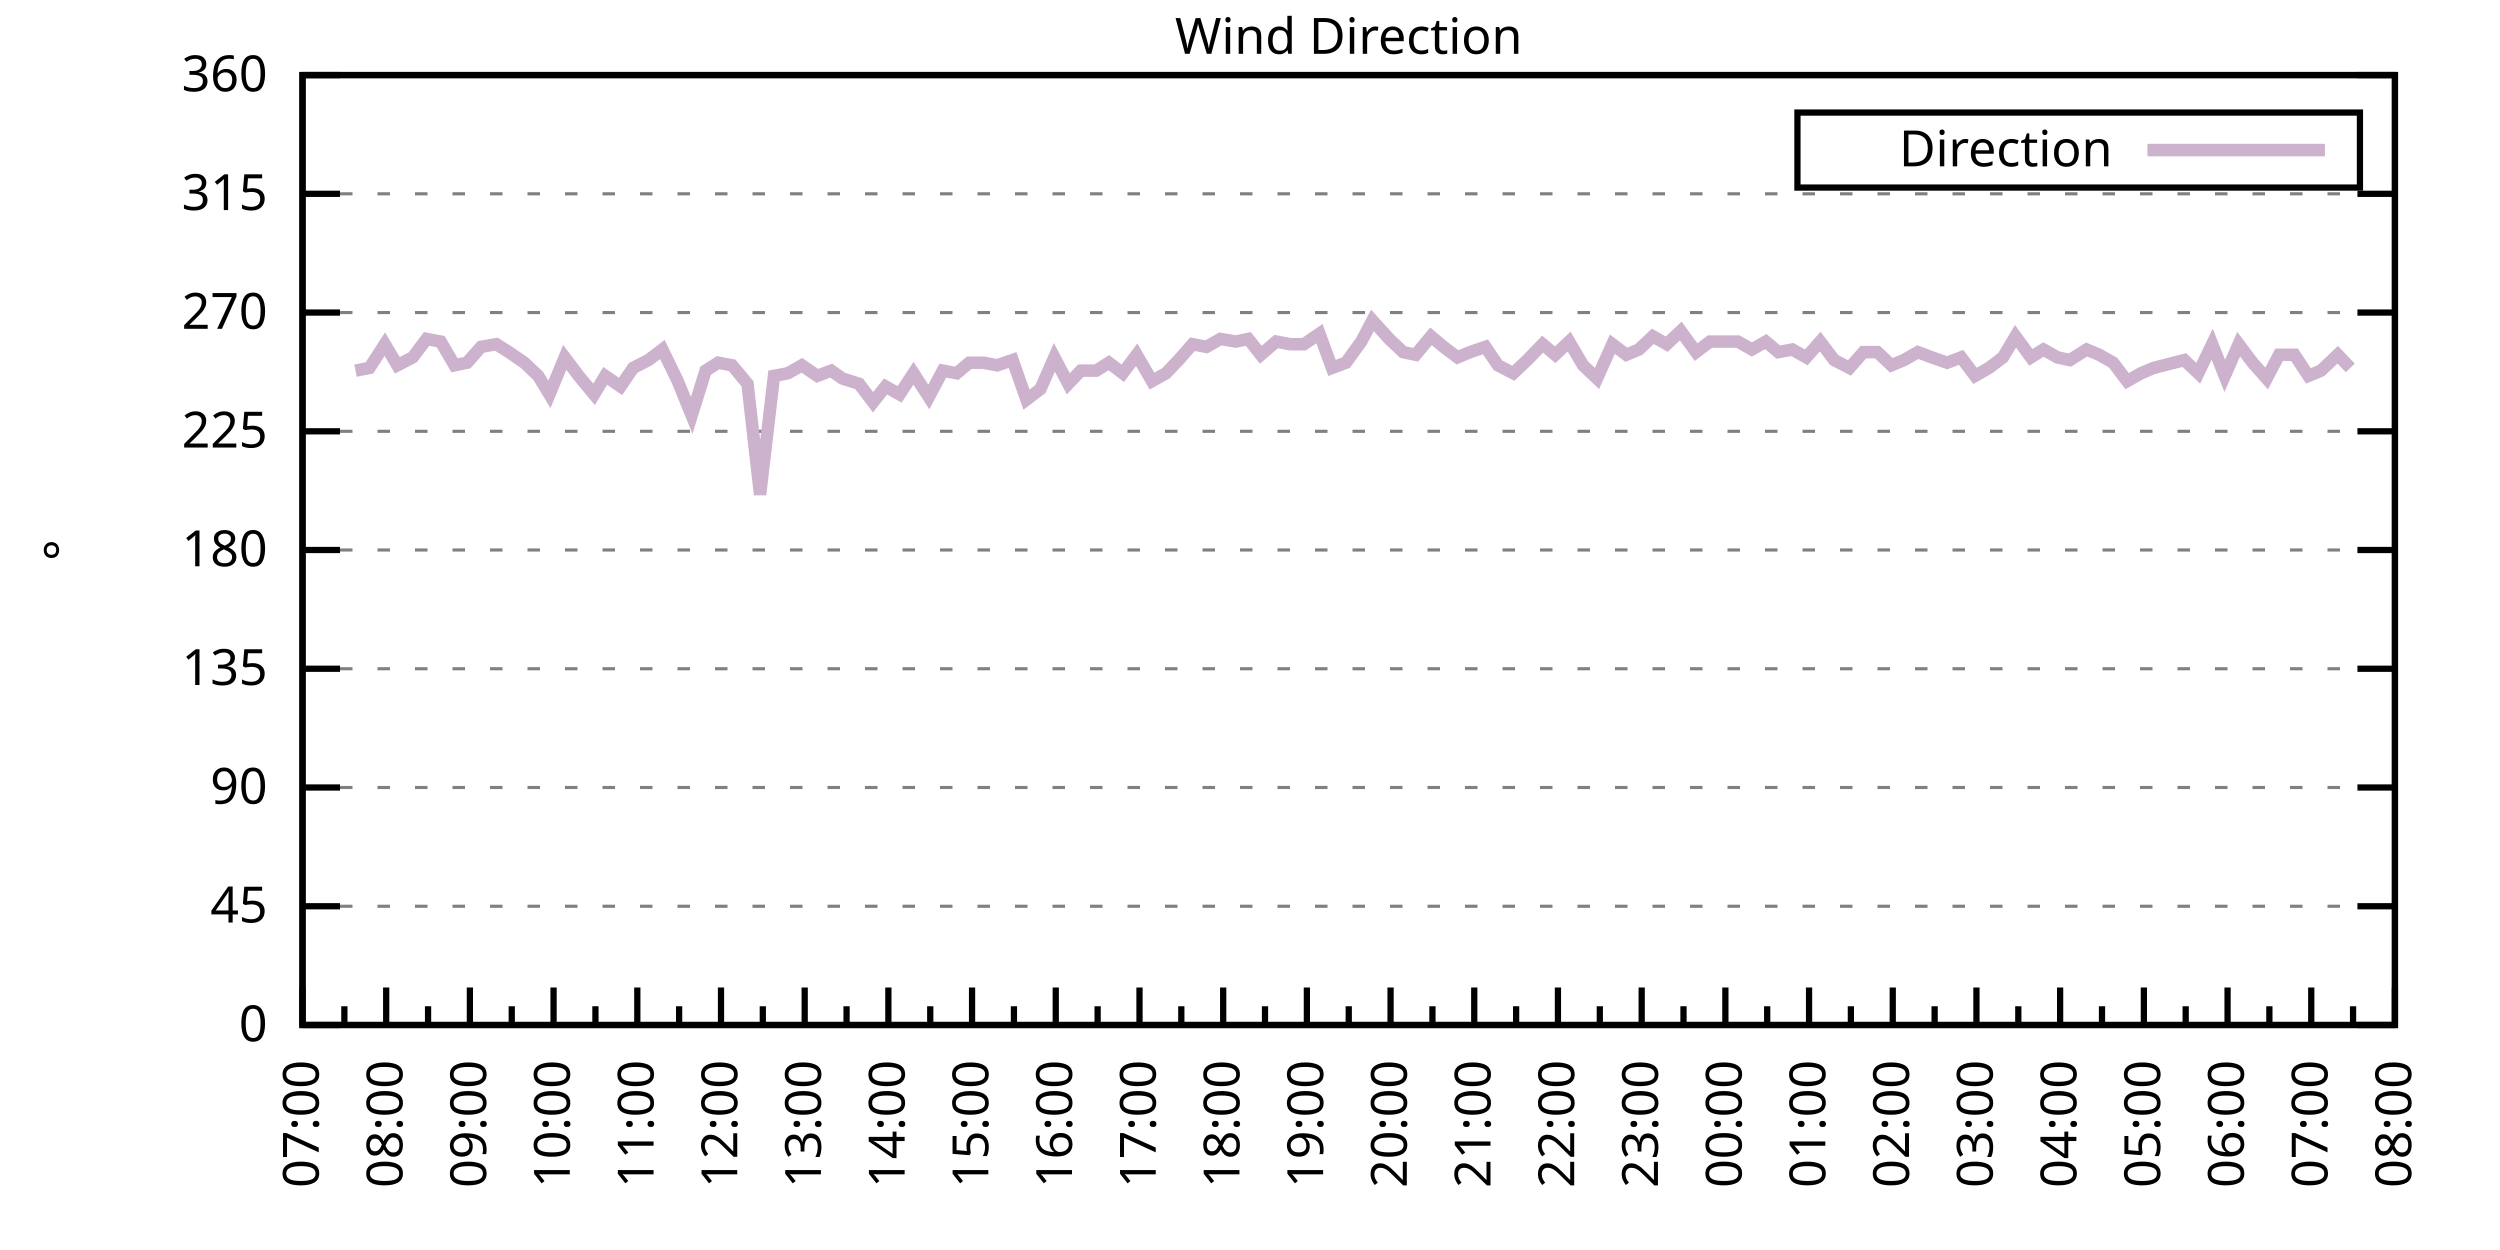
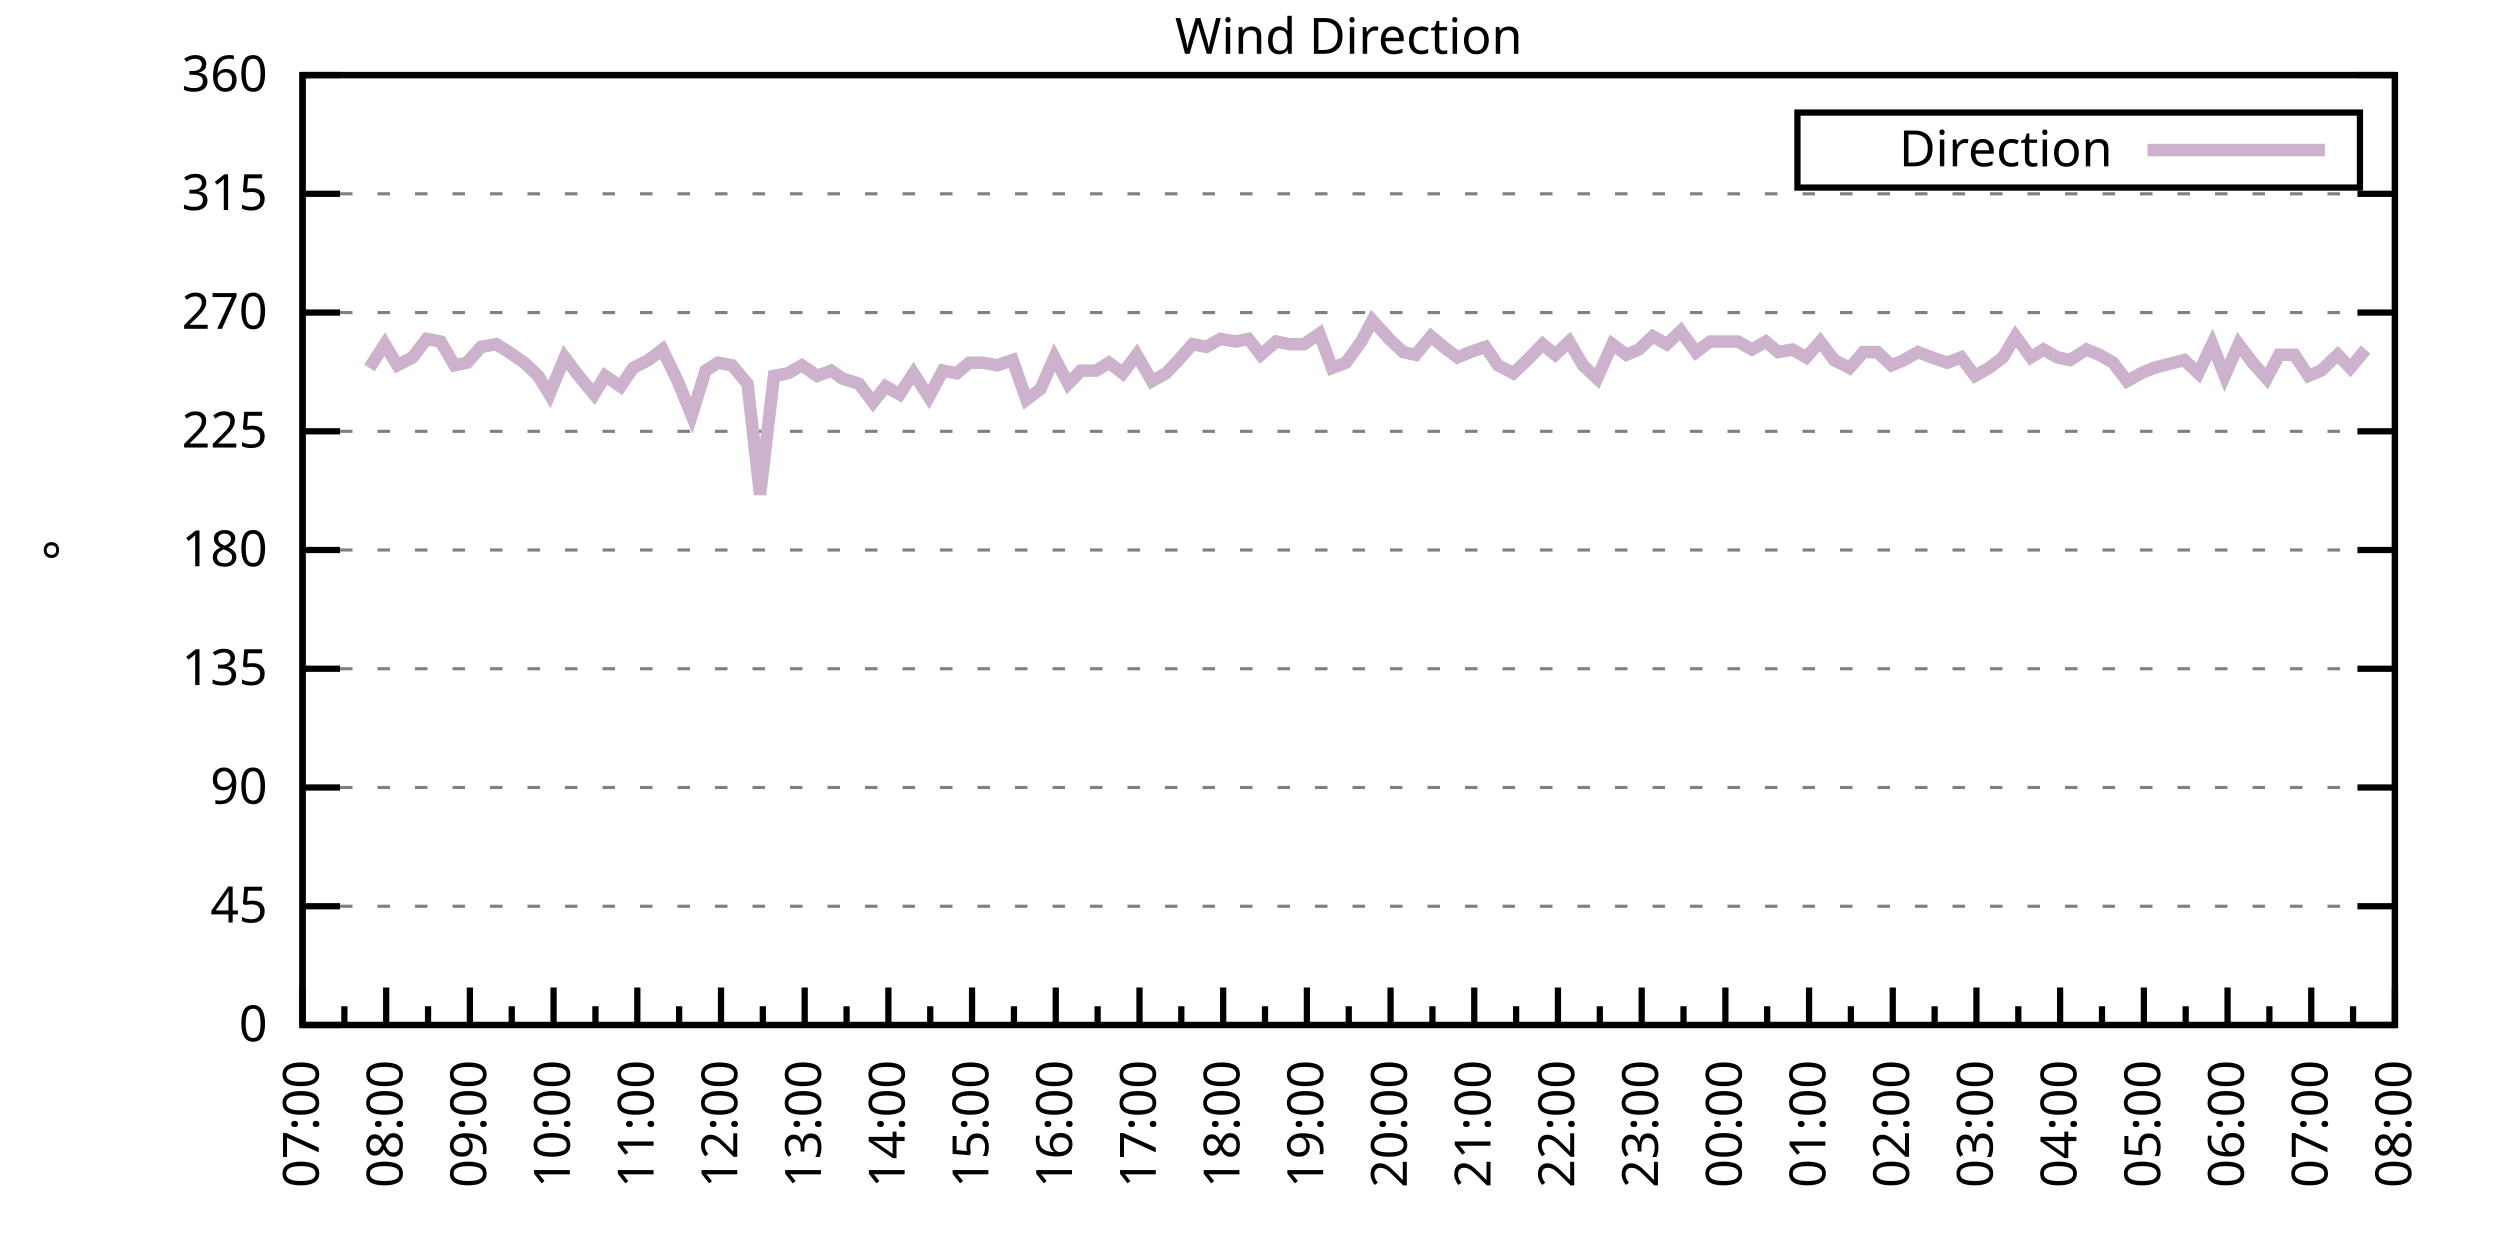
<svg xmlns="http://www.w3.org/2000/svg" xmlns:xlink="http://www.w3.org/1999/xlink" width="400" height="200" viewBox="0 0 400 200">
  <g id="gnuplot_canvas">
    <rect x="0" y="0" width="400" height="200" fill="none" />
    <defs>
      <circle id="gpDot" r="0.5" stroke-width="0.5" stroke="currentColor" />
      <path id="gpPt0" stroke-width="0.333" stroke="currentColor" d="M-1,0 h2 M0,-1 v2" />
      <path id="gpPt1" stroke-width="0.333" stroke="currentColor" d="M-1,-1 L1,1 M1,-1 L-1,1" />
      <path id="gpPt2" stroke-width="0.333" stroke="currentColor" d="M-1,0 L1,0 M0,-1 L0,1 M-1,-1 L1,1 M-1,1 L1,-1" />
      <rect id="gpPt3" stroke-width="0.333" stroke="currentColor" x="-1" y="-1" width="2" height="2" />
      <rect id="gpPt4" stroke-width="0.333" stroke="currentColor" fill="currentColor" x="-1" y="-1" width="2" height="2" />
      <circle id="gpPt5" stroke-width="0.333" stroke="currentColor" cx="0" cy="0" r="1" />
      <use xlink:href="#gpPt5" id="gpPt6" fill="currentColor" stroke="none" />
      <path id="gpPt7" stroke-width="0.333" stroke="currentColor" d="M0,-1.33 L-1.33,0.67 L1.33,0.67 z" />
      <use xlink:href="#gpPt7" id="gpPt8" fill="currentColor" stroke="none" />
      <use xlink:href="#gpPt7" id="gpPt9" stroke="currentColor" transform="rotate(180)" />
      <use xlink:href="#gpPt9" id="gpPt10" fill="currentColor" stroke="none" />
      <use xlink:href="#gpPt3" id="gpPt11" stroke="currentColor" transform="rotate(45)" />
      <use xlink:href="#gpPt11" id="gpPt12" fill="currentColor" stroke="none" />
      <path id="gpPt13" stroke-width="0.333" stroke="currentColor" d="M0,1.330 L1.265,0.411 L0.782,-1.067 L-0.782,-1.076 L-1.265,0.411 z" />
      <use xlink:href="#gpPt13" id="gpPt14" fill="currentColor" stroke="none" />
      <filter id="textbox" filterUnits="objectBoundingBox" x="0" y="0" height="1" width="1">
        <feFlood flood-color="white" flood-opacity="1" result="bgnd" />
        <feComposite in="SourceGraphic" in2="bgnd" operator="atop" />
      </filter>
      <filter id="greybox" filterUnits="objectBoundingBox" x="0" y="0" height="1" width="1">
        <feFlood flood-color="lightgrey" flood-opacity="1" result="grey" />
        <feComposite in="SourceGraphic" in2="grey" operator="atop" />
      </filter>
    </defs>
    <g fill="none" color="white" stroke="currentColor" stroke-width="1.00" stroke-linecap="butt" stroke-linejoin="miter">
</g>
    <g fill="none" color="black" stroke="currentColor" stroke-width="1.00" stroke-linecap="butt" stroke-linejoin="miter">
      <g stroke="none" shape-rendering="crispEdges">
        <polygon fill="rgb(255, 255, 255)" points="48.40,164.00 383.18,164.00 383.18,12.02 48.40,12.02 " />
      </g>
    </g>
    <g fill="none" color="black" stroke="currentColor" stroke-width="1.00" stroke-linecap="butt" stroke-linejoin="miter">
</g>
    <g fill="none" color="black" stroke="black" stroke-width="0.50" stroke-linecap="butt" stroke-linejoin="miter">
</g>
    <g fill="none" color="gray" stroke="currentColor" stroke-width="0.50" stroke-linecap="butt" stroke-linejoin="miter">
      <path stroke="gray" stroke-dasharray="2,4" class="gridline" d="M48.40,164.00 L383.19,164.00  " />
    </g>
    <g fill="none" color="gray" stroke="gray" stroke-width="1.00" stroke-linecap="butt" stroke-linejoin="miter">
</g>
    <g fill="none" color="black" stroke="currentColor" stroke-width="1.00" stroke-linecap="butt" stroke-linejoin="miter">
      <path stroke="black" d="M48.40,164.00 L54.40,164.00 M383.19,164.00 L377.19,164.00  " />
      <g transform="translate(42.80,166.60)" stroke="none" fill="black" font-family="Sans" font-size="8.00" text-anchor="end">
        <text>
          <tspan font-family="Sans"> 0</tspan>
        </text>
      </g>
    </g>
    <g fill="none" color="black" stroke="currentColor" stroke-width="1.00" stroke-linecap="butt" stroke-linejoin="miter">
</g>
    <g fill="none" color="black" stroke="black" stroke-width="0.50" stroke-linecap="butt" stroke-linejoin="miter">
</g>
    <g fill="none" color="gray" stroke="currentColor" stroke-width="0.50" stroke-linecap="butt" stroke-linejoin="miter">
      <path stroke="gray" stroke-dasharray="2,4" class="gridline" d="M48.40,145.00 L383.19,145.00  " />
    </g>
    <g fill="none" color="gray" stroke="gray" stroke-width="1.00" stroke-linecap="butt" stroke-linejoin="miter">
</g>
    <g fill="none" color="black" stroke="currentColor" stroke-width="1.00" stroke-linecap="butt" stroke-linejoin="miter">
      <path stroke="black" d="M48.40,145.00 L54.40,145.00 M383.19,145.00 L377.19,145.00  " />
      <g transform="translate(42.80,147.60)" stroke="none" fill="black" font-family="Sans" font-size="8.00" text-anchor="end">
        <text>
          <tspan font-family="Sans"> 45</tspan>
        </text>
      </g>
    </g>
    <g fill="none" color="black" stroke="currentColor" stroke-width="1.00" stroke-linecap="butt" stroke-linejoin="miter">
</g>
    <g fill="none" color="black" stroke="black" stroke-width="0.50" stroke-linecap="butt" stroke-linejoin="miter">
</g>
    <g fill="none" color="gray" stroke="currentColor" stroke-width="0.50" stroke-linecap="butt" stroke-linejoin="miter">
      <path stroke="gray" stroke-dasharray="2,4" class="gridline" d="M48.40,126.00 L383.19,126.00  " />
    </g>
    <g fill="none" color="gray" stroke="gray" stroke-width="1.00" stroke-linecap="butt" stroke-linejoin="miter">
</g>
    <g fill="none" color="black" stroke="currentColor" stroke-width="1.00" stroke-linecap="butt" stroke-linejoin="miter">
      <path stroke="black" d="M48.40,126.00 L54.40,126.00 M383.19,126.00 L377.19,126.00  " />
      <g transform="translate(42.80,128.60)" stroke="none" fill="black" font-family="Sans" font-size="8.00" text-anchor="end">
        <text>
          <tspan font-family="Sans"> 90</tspan>
        </text>
      </g>
    </g>
    <g fill="none" color="black" stroke="currentColor" stroke-width="1.00" stroke-linecap="butt" stroke-linejoin="miter">
</g>
    <g fill="none" color="black" stroke="black" stroke-width="0.50" stroke-linecap="butt" stroke-linejoin="miter">
</g>
    <g fill="none" color="gray" stroke="currentColor" stroke-width="0.50" stroke-linecap="butt" stroke-linejoin="miter">
      <path stroke="gray" stroke-dasharray="2,4" class="gridline" d="M48.40,107.00 L383.19,107.00  " />
    </g>
    <g fill="none" color="gray" stroke="gray" stroke-width="1.00" stroke-linecap="butt" stroke-linejoin="miter">
</g>
    <g fill="none" color="black" stroke="currentColor" stroke-width="1.00" stroke-linecap="butt" stroke-linejoin="miter">
      <path stroke="black" d="M48.40,107.00 L54.40,107.00 M383.19,107.00 L377.19,107.00  " />
      <g transform="translate(42.80,109.60)" stroke="none" fill="black" font-family="Sans" font-size="8.00" text-anchor="end">
        <text>
          <tspan font-family="Sans"> 135</tspan>
        </text>
      </g>
    </g>
    <g fill="none" color="black" stroke="currentColor" stroke-width="1.00" stroke-linecap="butt" stroke-linejoin="miter">
</g>
    <g fill="none" color="black" stroke="black" stroke-width="0.50" stroke-linecap="butt" stroke-linejoin="miter">
</g>
    <g fill="none" color="gray" stroke="currentColor" stroke-width="0.50" stroke-linecap="butt" stroke-linejoin="miter">
      <path stroke="gray" stroke-dasharray="2,4" class="gridline" d="M48.40,88.00 L383.19,88.00  " />
    </g>
    <g fill="none" color="gray" stroke="gray" stroke-width="1.00" stroke-linecap="butt" stroke-linejoin="miter">
</g>
    <g fill="none" color="black" stroke="currentColor" stroke-width="1.00" stroke-linecap="butt" stroke-linejoin="miter">
      <path stroke="black" d="M48.40,88.00 L54.40,88.00 M383.19,88.00 L377.19,88.00  " />
      <g transform="translate(42.80,90.60)" stroke="none" fill="black" font-family="Sans" font-size="8.00" text-anchor="end">
        <text>
          <tspan font-family="Sans"> 180</tspan>
        </text>
      </g>
    </g>
    <g fill="none" color="black" stroke="currentColor" stroke-width="1.00" stroke-linecap="butt" stroke-linejoin="miter">
</g>
    <g fill="none" color="black" stroke="black" stroke-width="0.50" stroke-linecap="butt" stroke-linejoin="miter">
</g>
    <g fill="none" color="gray" stroke="currentColor" stroke-width="0.50" stroke-linecap="butt" stroke-linejoin="miter">
      <path stroke="gray" stroke-dasharray="2,4" class="gridline" d="M48.40,69.01 L383.19,69.01  " />
    </g>
    <g fill="none" color="gray" stroke="gray" stroke-width="1.00" stroke-linecap="butt" stroke-linejoin="miter">
</g>
    <g fill="none" color="black" stroke="currentColor" stroke-width="1.00" stroke-linecap="butt" stroke-linejoin="miter">
      <path stroke="black" d="M48.40,69.01 L54.40,69.01 M383.19,69.01 L377.19,69.01  " />
      <g transform="translate(42.80,71.61)" stroke="none" fill="black" font-family="Sans" font-size="8.00" text-anchor="end">
        <text>
          <tspan font-family="Sans"> 225</tspan>
        </text>
      </g>
    </g>
    <g fill="none" color="black" stroke="currentColor" stroke-width="1.00" stroke-linecap="butt" stroke-linejoin="miter">
</g>
    <g fill="none" color="black" stroke="black" stroke-width="0.50" stroke-linecap="butt" stroke-linejoin="miter">
</g>
    <g fill="none" color="gray" stroke="currentColor" stroke-width="0.50" stroke-linecap="butt" stroke-linejoin="miter">
      <path stroke="gray" stroke-dasharray="2,4" class="gridline" d="M48.40,50.01 L383.19,50.01  " />
    </g>
    <g fill="none" color="gray" stroke="gray" stroke-width="1.00" stroke-linecap="butt" stroke-linejoin="miter">
</g>
    <g fill="none" color="black" stroke="currentColor" stroke-width="1.00" stroke-linecap="butt" stroke-linejoin="miter">
      <path stroke="black" d="M48.40,50.01 L54.40,50.01 M383.19,50.01 L377.19,50.01  " />
      <g transform="translate(42.80,52.61)" stroke="none" fill="black" font-family="Sans" font-size="8.00" text-anchor="end">
        <text>
          <tspan font-family="Sans"> 270</tspan>
        </text>
      </g>
    </g>
    <g fill="none" color="black" stroke="currentColor" stroke-width="1.00" stroke-linecap="butt" stroke-linejoin="miter">
</g>
    <g fill="none" color="black" stroke="black" stroke-width="0.50" stroke-linecap="butt" stroke-linejoin="miter">
</g>
    <g fill="none" color="gray" stroke="currentColor" stroke-width="0.50" stroke-linecap="butt" stroke-linejoin="miter">
      <path stroke="gray" stroke-dasharray="2,4" class="gridline" d="M48.40,31.01 L383.19,31.01  " />
    </g>
    <g fill="none" color="gray" stroke="gray" stroke-width="1.00" stroke-linecap="butt" stroke-linejoin="miter">
</g>
    <g fill="none" color="black" stroke="currentColor" stroke-width="1.00" stroke-linecap="butt" stroke-linejoin="miter">
      <path stroke="black" d="M48.40,31.01 L54.40,31.01 M383.19,31.01 L377.19,31.01  " />
      <g transform="translate(42.80,33.61)" stroke="none" fill="black" font-family="Sans" font-size="8.00" text-anchor="end">
        <text>
          <tspan font-family="Sans"> 315</tspan>
        </text>
      </g>
    </g>
    <g fill="none" color="black" stroke="currentColor" stroke-width="1.00" stroke-linecap="butt" stroke-linejoin="miter">
</g>
    <g fill="none" color="black" stroke="black" stroke-width="0.50" stroke-linecap="butt" stroke-linejoin="miter">
</g>
    <g fill="none" color="gray" stroke="currentColor" stroke-width="0.50" stroke-linecap="butt" stroke-linejoin="miter">
      <path stroke="gray" stroke-dasharray="2,4" class="gridline" d="M48.40,12.01 L383.19,12.01  " />
    </g>
    <g fill="none" color="gray" stroke="gray" stroke-width="1.00" stroke-linecap="butt" stroke-linejoin="miter">
</g>
    <g fill="none" color="black" stroke="currentColor" stroke-width="1.00" stroke-linecap="butt" stroke-linejoin="miter">
      <path stroke="black" d="M48.40,12.01 L54.40,12.01 M383.19,12.01 L377.19,12.01  " />
      <g transform="translate(42.80,14.61)" stroke="none" fill="black" font-family="Sans" font-size="8.00" text-anchor="end">
        <text>
          <tspan font-family="Sans"> 360</tspan>
        </text>
      </g>
    </g>
    <g fill="none" color="black" stroke="currentColor" stroke-width="1.00" stroke-linecap="butt" stroke-linejoin="miter">
      <path stroke="black" d="M48.40,164.00 L48.40,158.00  " />
      <g transform="translate(51.00,169.60) rotate(270)" stroke="none" fill="black" font-family="Sans" font-size="8.00" text-anchor="end">
        <text>
          <tspan font-family="Sans">07:00</tspan>
        </text>
      </g>
    </g>
    <g fill="none" color="black" stroke="currentColor" stroke-width="1.00" stroke-linecap="butt" stroke-linejoin="miter">
      <path stroke="black" d="M55.10,164.00 L55.10,161.00 M61.79,164.00 L61.79,158.00  " />
      <g transform="translate(64.39,169.60) rotate(270)" stroke="none" fill="black" font-family="Sans" font-size="8.00" text-anchor="end">
        <text>
          <tspan font-family="Sans">08:00</tspan>
        </text>
      </g>
    </g>
    <g fill="none" color="black" stroke="currentColor" stroke-width="1.00" stroke-linecap="butt" stroke-linejoin="miter">
      <path stroke="black" d="M68.49,164.00 L68.49,161.00 M75.18,164.00 L75.18,158.00  " />
      <g transform="translate(77.78,169.60) rotate(270)" stroke="none" fill="black" font-family="Sans" font-size="8.00" text-anchor="end">
        <text>
          <tspan font-family="Sans">09:00</tspan>
        </text>
      </g>
    </g>
    <g fill="none" color="black" stroke="currentColor" stroke-width="1.00" stroke-linecap="butt" stroke-linejoin="miter">
      <path stroke="black" d="M81.88,164.00 L81.88,161.00 M88.57,164.00 L88.57,158.00  " />
      <g transform="translate(91.17,169.60) rotate(270)" stroke="none" fill="black" font-family="Sans" font-size="8.00" text-anchor="end">
        <text>
          <tspan font-family="Sans">10:00</tspan>
        </text>
      </g>
    </g>
    <g fill="none" color="black" stroke="currentColor" stroke-width="1.00" stroke-linecap="butt" stroke-linejoin="miter">
      <path stroke="black" d="M95.27,164.00 L95.27,161.00 M101.97,164.00 L101.97,158.00  " />
      <g transform="translate(104.57,169.60) rotate(270)" stroke="none" fill="black" font-family="Sans" font-size="8.00" text-anchor="end">
        <text>
          <tspan font-family="Sans">11:00</tspan>
        </text>
      </g>
    </g>
    <g fill="none" color="black" stroke="currentColor" stroke-width="1.00" stroke-linecap="butt" stroke-linejoin="miter">
      <path stroke="black" d="M108.66,164.00 L108.66,161.00 M115.36,164.00 L115.36,158.00  " />
      <g transform="translate(117.96,169.60) rotate(270)" stroke="none" fill="black" font-family="Sans" font-size="8.00" text-anchor="end">
        <text>
          <tspan font-family="Sans">12:00</tspan>
        </text>
      </g>
    </g>
    <g fill="none" color="black" stroke="currentColor" stroke-width="1.00" stroke-linecap="butt" stroke-linejoin="miter">
      <path stroke="black" d="M122.05,164.00 L122.05,161.00 M128.75,164.00 L128.75,158.00  " />
      <g transform="translate(131.35,169.60) rotate(270)" stroke="none" fill="black" font-family="Sans" font-size="8.00" text-anchor="end">
        <text>
          <tspan font-family="Sans">13:00</tspan>
        </text>
      </g>
    </g>
    <g fill="none" color="black" stroke="currentColor" stroke-width="1.00" stroke-linecap="butt" stroke-linejoin="miter">
      <path stroke="black" d="M135.45,164.00 L135.45,161.00 M142.14,164.00 L142.14,158.00  " />
      <g transform="translate(144.74,169.60) rotate(270)" stroke="none" fill="black" font-family="Sans" font-size="8.00" text-anchor="end">
        <text>
          <tspan font-family="Sans">14:00</tspan>
        </text>
      </g>
    </g>
    <g fill="none" color="black" stroke="currentColor" stroke-width="1.00" stroke-linecap="butt" stroke-linejoin="miter">
      <path stroke="black" d="M148.84,164.00 L148.84,161.00 M155.53,164.00 L155.53,158.00  " />
      <g transform="translate(158.13,169.60) rotate(270)" stroke="none" fill="black" font-family="Sans" font-size="8.00" text-anchor="end">
        <text>
          <tspan font-family="Sans">15:00</tspan>
        </text>
      </g>
    </g>
    <g fill="none" color="black" stroke="currentColor" stroke-width="1.00" stroke-linecap="butt" stroke-linejoin="miter">
      <path stroke="black" d="M162.23,164.00 L162.23,161.00 M168.92,164.00 L168.92,158.00  " />
      <g transform="translate(171.52,169.60) rotate(270)" stroke="none" fill="black" font-family="Sans" font-size="8.00" text-anchor="end">
        <text>
          <tspan font-family="Sans">16:00</tspan>
        </text>
      </g>
    </g>
    <g fill="none" color="black" stroke="currentColor" stroke-width="1.00" stroke-linecap="butt" stroke-linejoin="miter">
      <path stroke="black" d="M175.62,164.00 L175.62,161.00 M182.32,164.00 L182.32,158.00  " />
      <g transform="translate(184.92,169.60) rotate(270)" stroke="none" fill="black" font-family="Sans" font-size="8.00" text-anchor="end">
        <text>
          <tspan font-family="Sans">17:00</tspan>
        </text>
      </g>
    </g>
    <g fill="none" color="black" stroke="currentColor" stroke-width="1.00" stroke-linecap="butt" stroke-linejoin="miter">
      <path stroke="black" d="M189.01,164.00 L189.01,161.00 M195.71,164.00 L195.71,158.00  " />
      <g transform="translate(198.31,169.60) rotate(270)" stroke="none" fill="black" font-family="Sans" font-size="8.00" text-anchor="end">
        <text>
          <tspan font-family="Sans">18:00</tspan>
        </text>
      </g>
    </g>
    <g fill="none" color="black" stroke="currentColor" stroke-width="1.00" stroke-linecap="butt" stroke-linejoin="miter">
      <path stroke="black" d="M202.40,164.00 L202.40,161.00 M209.10,164.00 L209.10,158.00  " />
      <g transform="translate(211.70,169.60) rotate(270)" stroke="none" fill="black" font-family="Sans" font-size="8.00" text-anchor="end">
        <text>
          <tspan font-family="Sans">19:00</tspan>
        </text>
      </g>
    </g>
    <g fill="none" color="black" stroke="currentColor" stroke-width="1.00" stroke-linecap="butt" stroke-linejoin="miter">
      <path stroke="black" d="M215.80,164.00 L215.80,161.00 M222.49,164.00 L222.49,158.00  " />
      <g transform="translate(225.09,169.60) rotate(270)" stroke="none" fill="black" font-family="Sans" font-size="8.00" text-anchor="end">
        <text>
          <tspan font-family="Sans">20:00</tspan>
        </text>
      </g>
    </g>
    <g fill="none" color="black" stroke="currentColor" stroke-width="1.00" stroke-linecap="butt" stroke-linejoin="miter">
      <path stroke="black" d="M229.19,164.00 L229.19,161.00 M235.88,164.00 L235.88,158.00  " />
      <g transform="translate(238.48,169.60) rotate(270)" stroke="none" fill="black" font-family="Sans" font-size="8.00" text-anchor="end">
        <text>
          <tspan font-family="Sans">21:00</tspan>
        </text>
      </g>
    </g>
    <g fill="none" color="black" stroke="currentColor" stroke-width="1.00" stroke-linecap="butt" stroke-linejoin="miter">
      <path stroke="black" d="M242.58,164.00 L242.58,161.00 M249.27,164.00 L249.27,158.00  " />
      <g transform="translate(251.87,169.60) rotate(270)" stroke="none" fill="black" font-family="Sans" font-size="8.00" text-anchor="end">
        <text>
          <tspan font-family="Sans">22:00</tspan>
        </text>
      </g>
    </g>
    <g fill="none" color="black" stroke="currentColor" stroke-width="1.00" stroke-linecap="butt" stroke-linejoin="miter">
      <path stroke="black" d="M255.97,164.00 L255.97,161.00 M262.67,164.00 L262.67,158.00  " />
      <g transform="translate(265.27,169.60) rotate(270)" stroke="none" fill="black" font-family="Sans" font-size="8.00" text-anchor="end">
        <text>
          <tspan font-family="Sans">23:00</tspan>
        </text>
      </g>
    </g>
    <g fill="none" color="black" stroke="currentColor" stroke-width="1.00" stroke-linecap="butt" stroke-linejoin="miter">
      <path stroke="black" d="M269.36,164.00 L269.36,161.00 M276.06,164.00 L276.06,158.00  " />
      <g transform="translate(278.66,169.60) rotate(270)" stroke="none" fill="black" font-family="Sans" font-size="8.00" text-anchor="end">
        <text>
          <tspan font-family="Sans">00:00</tspan>
        </text>
      </g>
    </g>
    <g fill="none" color="black" stroke="currentColor" stroke-width="1.00" stroke-linecap="butt" stroke-linejoin="miter">
      <path stroke="black" d="M282.75,164.00 L282.75,161.00 M289.45,164.00 L289.45,158.00  " />
      <g transform="translate(292.05,169.60) rotate(270)" stroke="none" fill="black" font-family="Sans" font-size="8.00" text-anchor="end">
        <text>
          <tspan font-family="Sans">01:00</tspan>
        </text>
      </g>
    </g>
    <g fill="none" color="black" stroke="currentColor" stroke-width="1.00" stroke-linecap="butt" stroke-linejoin="miter">
      <path stroke="black" d="M296.14,164.00 L296.14,161.00 M302.84,164.00 L302.84,158.00  " />
      <g transform="translate(305.44,169.60) rotate(270)" stroke="none" fill="black" font-family="Sans" font-size="8.00" text-anchor="end">
        <text>
          <tspan font-family="Sans">02:00</tspan>
        </text>
      </g>
    </g>
    <g fill="none" color="black" stroke="currentColor" stroke-width="1.00" stroke-linecap="butt" stroke-linejoin="miter">
      <path stroke="black" d="M309.54,164.00 L309.54,161.00 M316.23,164.00 L316.23,158.00  " />
      <g transform="translate(318.83,169.60) rotate(270)" stroke="none" fill="black" font-family="Sans" font-size="8.00" text-anchor="end">
        <text>
          <tspan font-family="Sans">03:00</tspan>
        </text>
      </g>
    </g>
    <g fill="none" color="black" stroke="currentColor" stroke-width="1.00" stroke-linecap="butt" stroke-linejoin="miter">
      <path stroke="black" d="M322.93,164.00 L322.93,161.00 M329.62,164.00 L329.62,158.00  " />
      <g transform="translate(332.22,169.60) rotate(270)" stroke="none" fill="black" font-family="Sans" font-size="8.00" text-anchor="end">
        <text>
          <tspan font-family="Sans">04:00</tspan>
        </text>
      </g>
    </g>
    <g fill="none" color="black" stroke="currentColor" stroke-width="1.00" stroke-linecap="butt" stroke-linejoin="miter">
      <path stroke="black" d="M336.32,164.00 L336.32,161.00 M343.02,164.00 L343.02,158.00  " />
      <g transform="translate(345.62,169.60) rotate(270)" stroke="none" fill="black" font-family="Sans" font-size="8.00" text-anchor="end">
        <text>
          <tspan font-family="Sans">05:00</tspan>
        </text>
      </g>
    </g>
    <g fill="none" color="black" stroke="currentColor" stroke-width="1.00" stroke-linecap="butt" stroke-linejoin="miter">
      <path stroke="black" d="M349.71,164.00 L349.71,161.00 M356.41,164.00 L356.41,158.00  " />
      <g transform="translate(359.01,169.60) rotate(270)" stroke="none" fill="black" font-family="Sans" font-size="8.00" text-anchor="end">
        <text>
          <tspan font-family="Sans">06:00</tspan>
        </text>
      </g>
    </g>
    <g fill="none" color="black" stroke="currentColor" stroke-width="1.00" stroke-linecap="butt" stroke-linejoin="miter">
      <path stroke="black" d="M363.10,164.00 L363.10,161.00 M369.80,164.00 L369.80,158.00  " />
      <g transform="translate(372.40,169.60) rotate(270)" stroke="none" fill="black" font-family="Sans" font-size="8.00" text-anchor="end">
        <text>
          <tspan font-family="Sans">07:00</tspan>
        </text>
      </g>
    </g>
    <g fill="none" color="black" stroke="currentColor" stroke-width="1.00" stroke-linecap="butt" stroke-linejoin="miter">
      <path stroke="black" d="M376.49,164.00 L376.49,161.00 M383.19,164.00 L383.19,158.00  " />
      <g transform="translate(385.79,169.60) rotate(270)" stroke="none" fill="black" font-family="Sans" font-size="8.00" text-anchor="end">
        <text>
          <tspan font-family="Sans">08:00</tspan>
        </text>
      </g>
    </g>
    <g fill="none" color="black" stroke="currentColor" stroke-width="1.00" stroke-linecap="butt" stroke-linejoin="miter">
</g>
    <g fill="none" color="black" stroke="currentColor" stroke-width="1.00" stroke-linecap="butt" stroke-linejoin="miter">
      <path stroke="black" d="M48.40,12.01 L48.40,164.00 L383.19,164.00 L383.19,12.01 L48.40,12.01 Z  " />
    </g>
    <g fill="none" color="black" stroke="currentColor" stroke-width="1.00" stroke-linecap="butt" stroke-linejoin="miter">
      <g transform="translate(12.80,88.01) rotate(270)" stroke="none" fill="black" font-family="Sans" font-size="8.00" text-anchor="middle">
        <text>
          <tspan font-family="Sans">°</tspan>
        </text>
      </g>
    </g>
    <g fill="none" color="black" stroke="currentColor" stroke-width="1.00" stroke-linecap="butt" stroke-linejoin="miter">
</g>
    <g fill="none" color="black" stroke="currentColor" stroke-width="1.00" stroke-linecap="butt" stroke-linejoin="miter">
      <path stroke="black" d="M287.59,30.01 L287.59,18.01 L377.59,18.01 L377.59,30.01 L287.59,30.01 Z  " />
    </g>
    <g id="Wind_direction_plot_1">
      <g fill="none" color="white" stroke="black" stroke-width="2.00" stroke-linecap="butt" stroke-linejoin="miter">
</g>
      <g fill="none" color="black" stroke="currentColor" stroke-width="2.00" stroke-linecap="butt" stroke-linejoin="miter">
        <g transform="translate(337.99,26.61)" stroke="none" fill="black" font-family="Sans" font-size="8.00" text-anchor="end">
          <text>
            <tspan font-family="Sans">Direction</tspan>
          </text>
        </g>
      </g>
      <g fill="none" color="black" stroke="currentColor" stroke-width="2.00" stroke-linecap="butt" stroke-linejoin="miter">
-         <path stroke="rgb(204, 178, 204)" d="M343.59,24.01 L371.99,24.01 M56.88,59.30 L59.11,58.87 L61.57,55.07 L63.58,58.45 L66.03,57.18 L68.26,54.23   L70.50,54.65 L72.73,58.45 L74.74,58.03 L76.97,55.50 L79.42,55.07 L81.43,56.34 L83.89,58.03 L86.12,60.14   L87.91,63.10 L90.36,57.18 L92.59,60.14 L95.05,63.10 L96.83,60.14 L99.29,61.83 L101.30,58.87 L103.75,57.61   L105.98,55.92 L108.44,60.98 L110.67,66.47 L112.90,59.30 L114.91,58.03 L117.14,58.45 L119.60,61.41 L121.61,79.14   L123.84,60.14 L126.07,59.72 L128.30,58.45 L130.76,60.14 L132.99,59.30 L134.78,60.56 L137.45,61.41 L139.69,64.36   L141.69,61.83 L143.93,63.10 L146.16,59.72 L148.61,63.52 L150.85,59.30 L153.08,59.72 L155.09,58.03 L157.32,58.03   L159.55,58.45 L162.01,57.61 L164.24,63.94 L166.47,62.25 L168.70,57.18 L170.93,61.41 L172.94,59.30 L175.40,59.30   L177.41,58.03 L179.64,59.72 L181.87,56.76 L184.32,60.98 L186.56,59.72 L188.57,57.61 L190.80,55.07 L193.03,55.50   L195.26,54.23 L197.72,54.65 L199.73,54.23 L201.73,56.76 L204.19,54.65 L206.42,55.07 L208.65,55.07 L211.11,53.39   L213.12,58.87 L215.35,58.03 L217.80,54.65 L219.59,51.27 L222.27,54.23 L224.50,56.34 L226.51,56.76 L228.96,53.81   L230.97,55.50 L233.20,57.18 L235.21,56.34 L237.67,55.50 L239.68,58.45 L242.13,59.72 L244.36,57.61 L246.82,55.07   L248.83,56.76 L251.06,54.65 L253.29,58.45 L255.52,60.56 L257.98,55.07 L260.21,56.76 L262.22,55.92 L264.45,53.81   L266.68,55.07 L268.92,52.96 L271.37,56.34 L273.60,54.65 L275.83,54.65 L278.07,54.65 L280.30,55.92 L282.53,54.65   L284.54,56.34 L286.77,55.92 L289.00,57.18 L291.23,54.65 L293.47,57.61 L295.92,58.87 L298.15,56.34 L300.39,56.34   L302.62,58.45 L304.63,57.61 L306.86,56.34 L309.09,57.18 L311.54,58.03 L313.78,57.18 L316.01,60.14 L318.24,58.87   L320.47,57.18 L322.48,53.81 L324.94,57.18 L326.95,55.92 L329.18,57.18 L331.19,57.61 L333.86,55.92 L335.87,56.76   L338.10,58.03 L340.34,60.98 L342.57,59.72 L344.58,58.87 L349.49,57.61 L351.72,59.72 L353.95,55.07 L355.96,60.14   L358.19,55.07 L360.42,58.03 L362.66,60.56 L364.66,56.76 L367.12,56.76 L369.35,60.14 L371.36,59.30 L374.04,56.76   L376.05,58.87  " />
+         <path stroke="rgb(204, 178, 204)" d="M343.59,24.01 L371.99,24.01 M59.11,58.87 L61.57,55.07 L63.58,58.45 L66.03,57.18 L68.26,54.23 L70.50,54.65   L72.73,58.45 L74.74,58.03 L76.97,55.50 L79.42,55.07 L81.43,56.34 L83.89,58.03 L86.12,60.14 L87.91,63.10   L90.36,57.18 L92.59,60.14 L95.05,63.10 L96.83,60.14 L99.29,61.83 L101.30,58.87 L103.75,57.61 L105.98,55.92   L108.44,60.98 L110.67,66.47 L112.90,59.30 L114.91,58.03 L117.14,58.45 L119.60,61.41 L121.61,79.14 L123.84,60.14   L126.07,59.72 L128.30,58.45 L130.76,60.14 L132.99,59.30 L134.78,60.56 L137.45,61.41 L139.69,64.36 L141.69,61.83   L143.93,63.10 L146.16,59.72 L148.61,63.52 L150.85,59.30 L153.08,59.72 L155.09,58.03 L157.32,58.03 L159.55,58.45   L162.01,57.61 L164.24,63.94 L166.47,62.25 L168.70,57.18 L170.93,61.41 L172.94,59.30 L175.40,59.30 L177.41,58.03   L179.64,59.72 L181.87,56.76 L184.32,60.98 L186.56,59.72 L188.57,57.61 L190.80,55.07 L193.03,55.50 L195.26,54.23   L197.72,54.65 L199.73,54.23 L201.73,56.76 L204.19,54.65 L206.42,55.07 L208.65,55.07 L211.11,53.39 L213.12,58.87   L215.35,58.03 L217.80,54.65 L219.59,51.27 L222.27,54.23 L224.50,56.34 L226.51,56.76 L228.96,53.81 L230.97,55.50   L233.20,57.18 L235.21,56.34 L237.67,55.50 L239.68,58.45 L242.13,59.72 L244.36,57.61 L246.82,55.07 L248.83,56.76   L251.06,54.65 L253.29,58.45 L255.52,60.56 L257.98,55.07 L260.21,56.76 L262.22,55.92 L264.45,53.81 L266.68,55.07   L268.92,52.96 L271.37,56.34 L273.60,54.65 L275.83,54.65 L278.07,54.65 L280.30,55.92 L282.53,54.65 L284.54,56.34   L286.77,55.92 L289.00,57.18 L291.23,54.65 L293.47,57.61 L295.92,58.87 L298.15,56.34 L300.39,56.34 L302.62,58.45   L304.63,57.61 L306.86,56.34 L309.09,57.18 L311.54,58.03 L313.78,57.18 L316.01,60.14 L318.24,58.87 L320.47,57.18   L322.48,53.81 L324.94,57.18 L326.95,55.92 L329.18,57.18 L331.19,57.61 L333.86,55.92 L335.87,56.76 L338.10,58.03   L340.34,60.98 L342.57,59.72 L344.58,58.87 L349.49,57.61 L351.72,59.72 L353.95,55.07 L355.96,60.14 L358.19,55.07   L360.42,58.03 L362.66,60.56 L364.66,56.76 L367.12,56.76 L369.35,60.14 L371.36,59.30 L374.04,56.76 L376.05,58.87   L378.50,55.92  " />
      </g>
    </g>
    <g fill="none" color="black" stroke="currentColor" stroke-width="2.00" stroke-linecap="butt" stroke-linejoin="miter">
</g>
    <g fill="none" color="black" stroke="black" stroke-width="1.00" stroke-linecap="butt" stroke-linejoin="miter">
</g>
    <g fill="none" color="black" stroke="currentColor" stroke-width="1.00" stroke-linecap="butt" stroke-linejoin="miter">
      <path stroke="black" d="M48.40,12.01 L48.40,164.00 L383.19,164.00 L383.19,12.01 L48.40,12.01 Z  " />
    </g>
    <g fill="none" color="black" stroke="currentColor" stroke-width="1.00" stroke-linecap="butt" stroke-linejoin="miter">
      <g transform="translate(215.79,8.61)" stroke="none" fill="black" font-family="Sans" font-size="8.00" text-anchor="middle">
        <text>
          <tspan font-family="Sans">Wind Direction</tspan>
        </text>
      </g>
    </g>
    <g fill="none" color="black" stroke="currentColor" stroke-width="1.00" stroke-linecap="butt" stroke-linejoin="miter">
</g>
  </g>
</svg>
